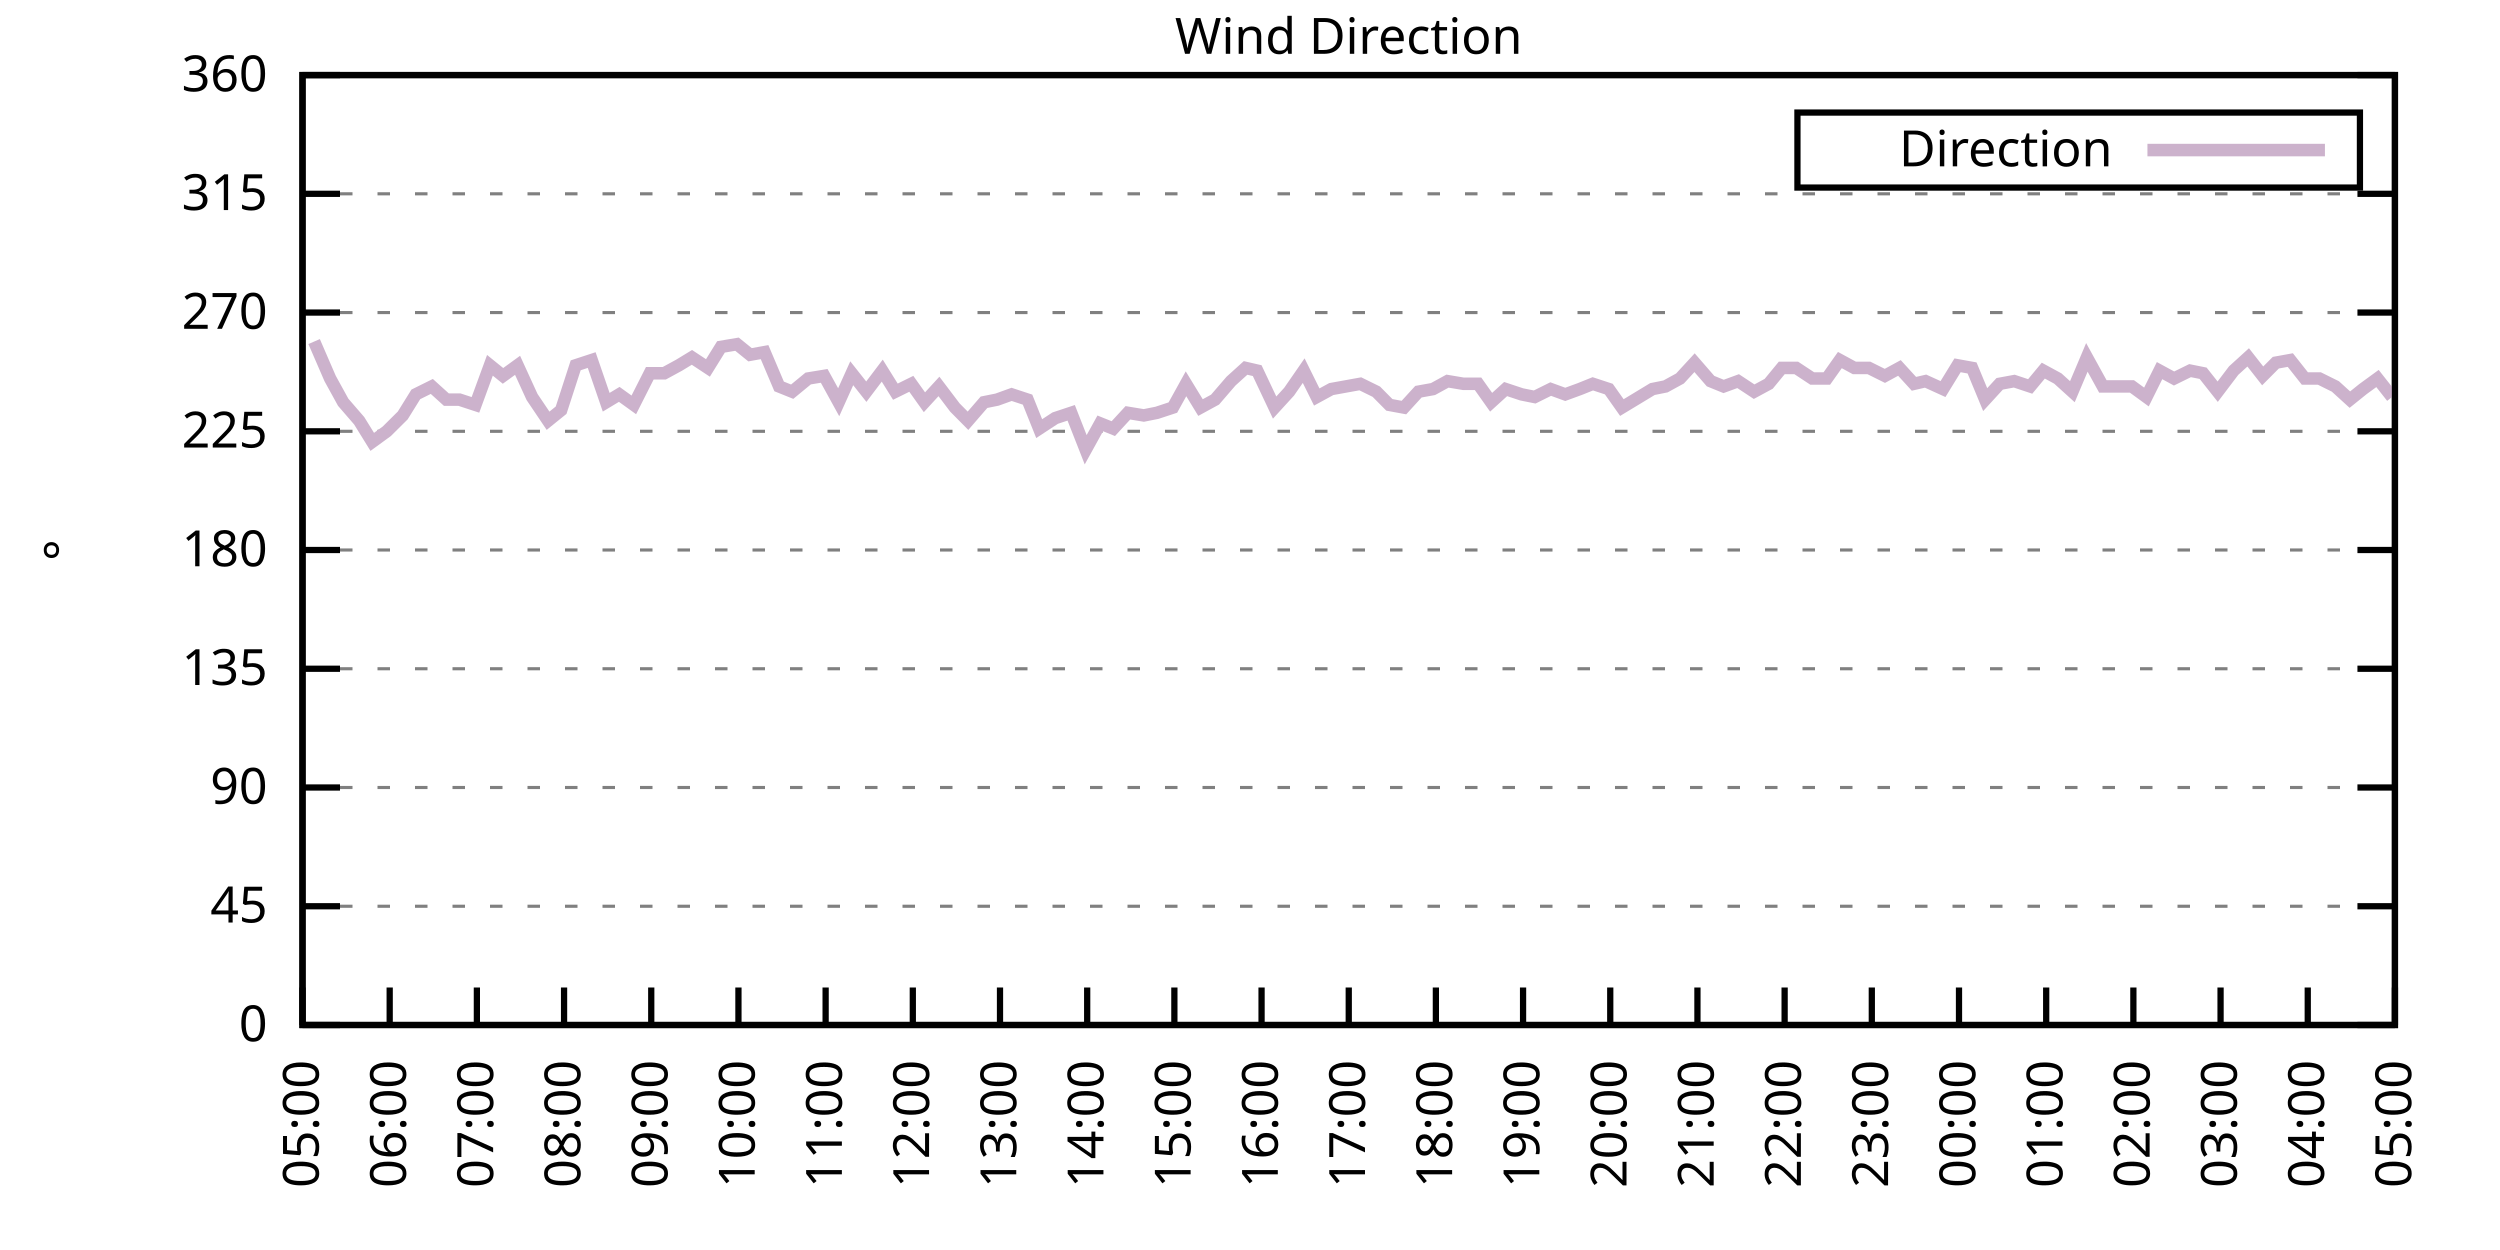
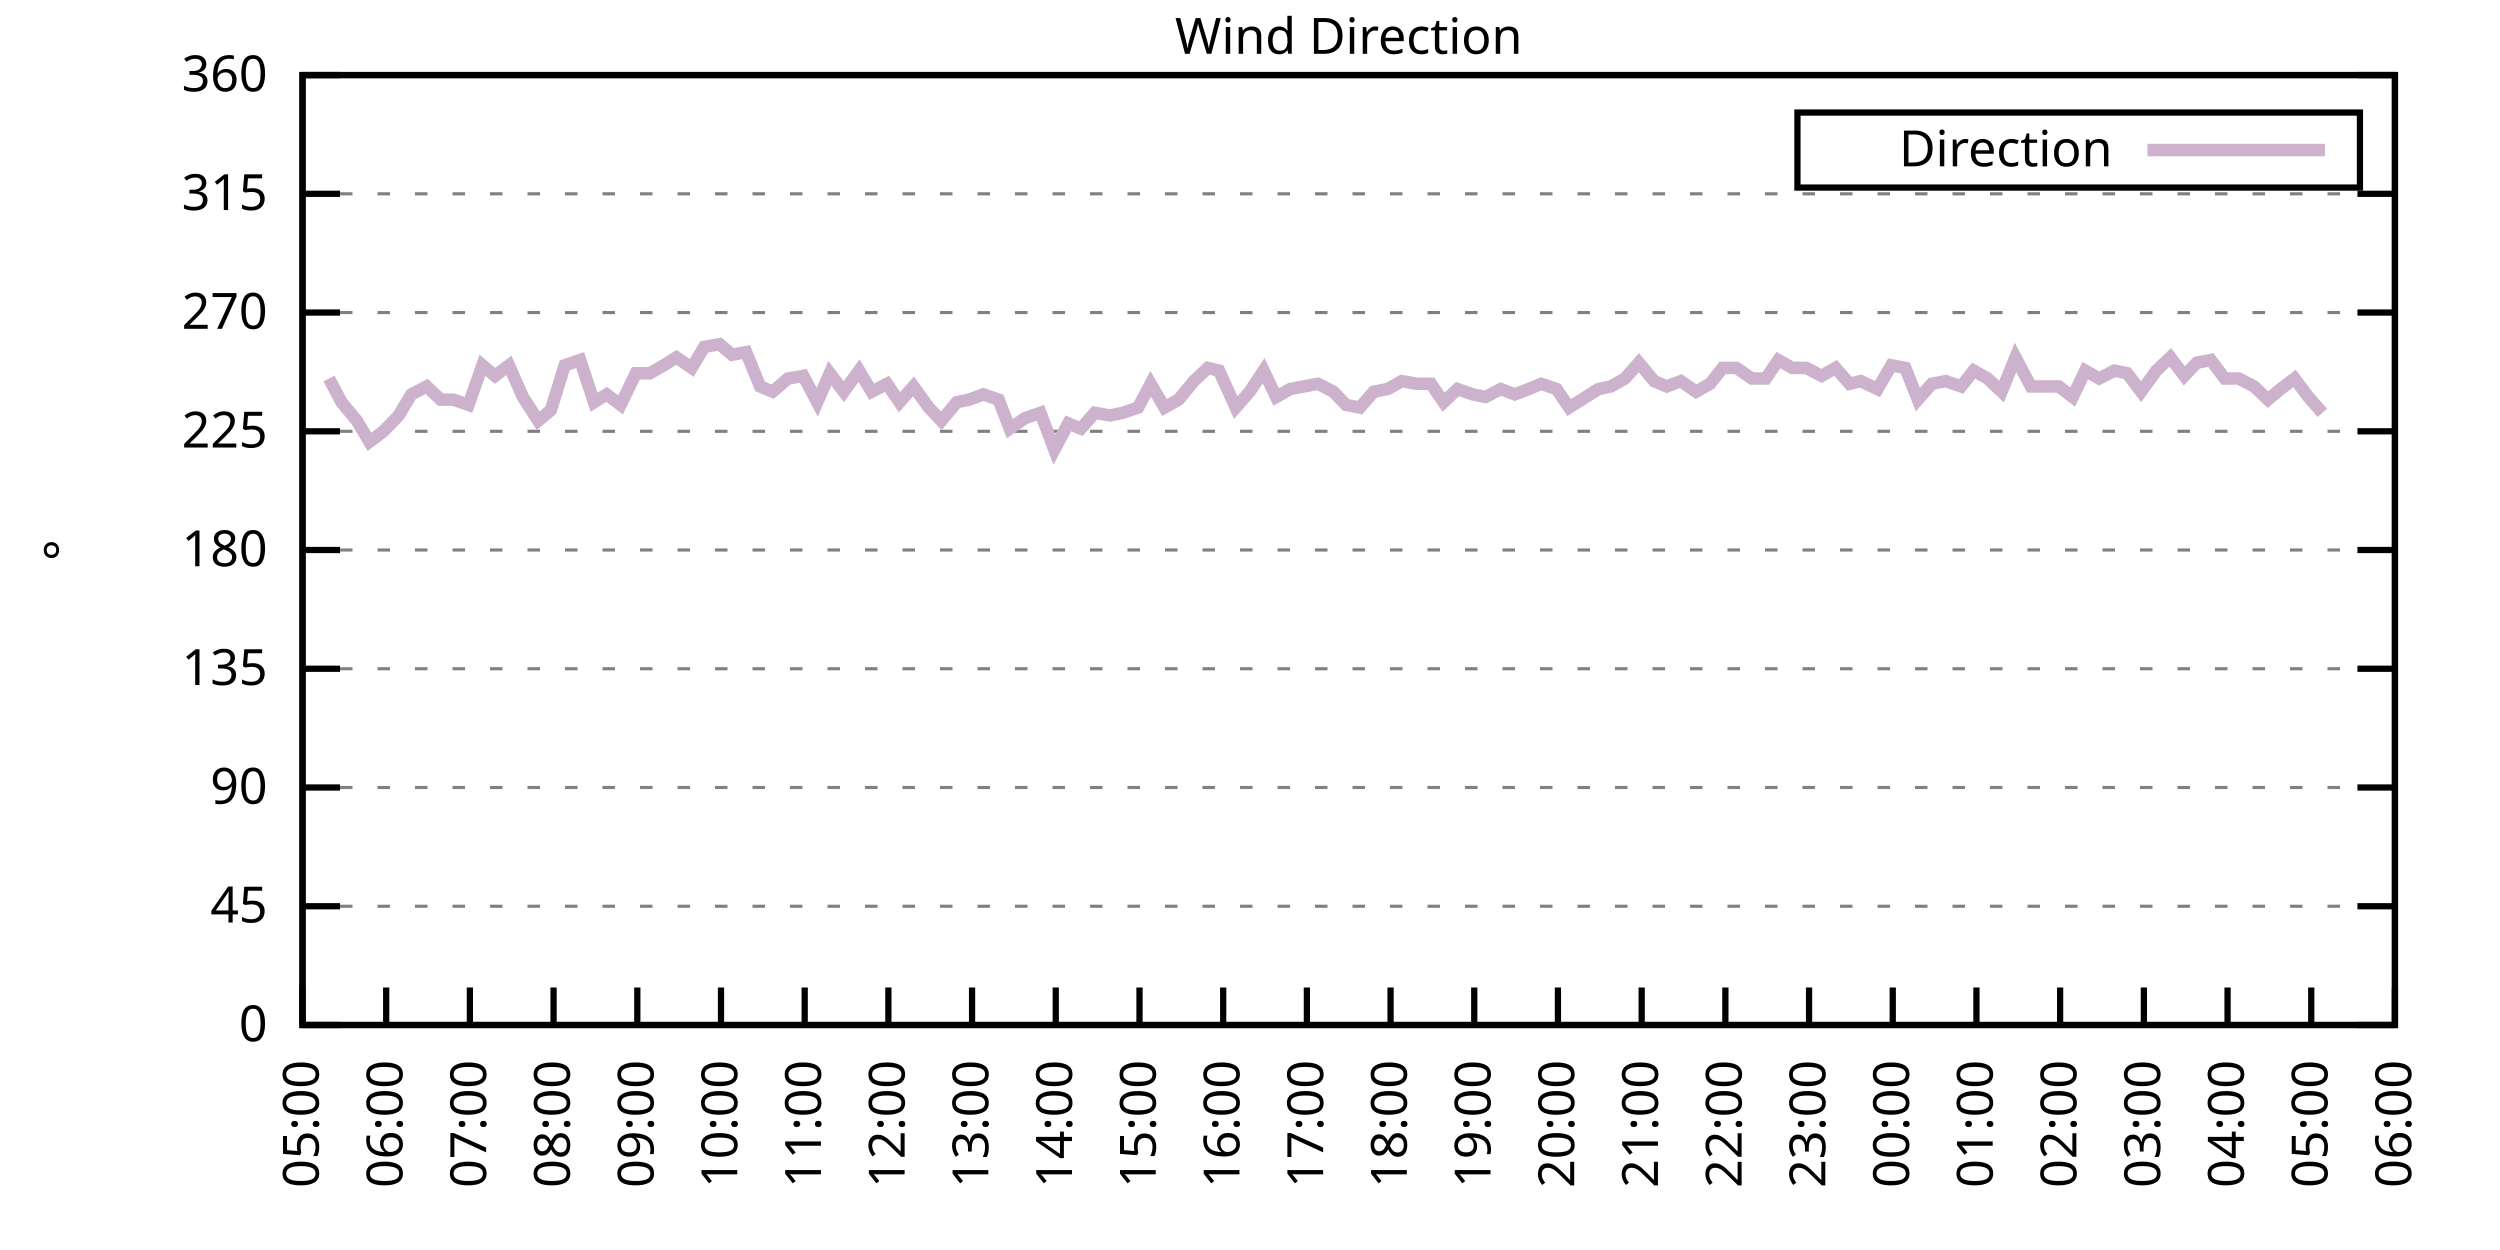
<svg xmlns="http://www.w3.org/2000/svg" xmlns:xlink="http://www.w3.org/1999/xlink" width="400" height="200" viewBox="0 0 400 200">
  <g id="gnuplot_canvas">
    <rect x="0" y="0" width="400" height="200" fill="none" />
    <defs>
      <circle id="gpDot" r="0.5" stroke-width="0.5" stroke="currentColor" />
      <path id="gpPt0" stroke-width="0.333" stroke="currentColor" d="M-1,0 h2 M0,-1 v2" />
      <path id="gpPt1" stroke-width="0.333" stroke="currentColor" d="M-1,-1 L1,1 M1,-1 L-1,1" />
      <path id="gpPt2" stroke-width="0.333" stroke="currentColor" d="M-1,0 L1,0 M0,-1 L0,1 M-1,-1 L1,1 M-1,1 L1,-1" />
      <rect id="gpPt3" stroke-width="0.333" stroke="currentColor" x="-1" y="-1" width="2" height="2" />
      <rect id="gpPt4" stroke-width="0.333" stroke="currentColor" fill="currentColor" x="-1" y="-1" width="2" height="2" />
      <circle id="gpPt5" stroke-width="0.333" stroke="currentColor" cx="0" cy="0" r="1" />
      <use xlink:href="#gpPt5" id="gpPt6" fill="currentColor" stroke="none" />
      <path id="gpPt7" stroke-width="0.333" stroke="currentColor" d="M0,-1.33 L-1.33,0.67 L1.33,0.67 z" />
      <use xlink:href="#gpPt7" id="gpPt8" fill="currentColor" stroke="none" />
      <use xlink:href="#gpPt7" id="gpPt9" stroke="currentColor" transform="rotate(180)" />
      <use xlink:href="#gpPt9" id="gpPt10" fill="currentColor" stroke="none" />
      <use xlink:href="#gpPt3" id="gpPt11" stroke="currentColor" transform="rotate(45)" />
      <use xlink:href="#gpPt11" id="gpPt12" fill="currentColor" stroke="none" />
      <path id="gpPt13" stroke-width="0.333" stroke="currentColor" d="M0,1.330 L1.265,0.411 L0.782,-1.067 L-0.782,-1.076 L-1.265,0.411 z" />
      <use xlink:href="#gpPt13" id="gpPt14" fill="currentColor" stroke="none" />
      <filter id="textbox" filterUnits="objectBoundingBox" x="0" y="0" height="1" width="1">
        <feFlood flood-color="white" flood-opacity="1" result="bgnd" />
        <feComposite in="SourceGraphic" in2="bgnd" operator="atop" />
      </filter>
      <filter id="greybox" filterUnits="objectBoundingBox" x="0" y="0" height="1" width="1">
        <feFlood flood-color="lightgrey" flood-opacity="1" result="grey" />
        <feComposite in="SourceGraphic" in2="grey" operator="atop" />
      </filter>
    </defs>
    <g fill="none" color="white" stroke="currentColor" stroke-width="1.00" stroke-linecap="butt" stroke-linejoin="miter">
</g>
    <g fill="none" color="black" stroke="currentColor" stroke-width="1.00" stroke-linecap="butt" stroke-linejoin="miter">
      <g stroke="none" shape-rendering="crispEdges">
        <polygon fill="rgb(255, 255, 255)" points="48.40,164.00 383.18,164.00 383.18,12.02 48.40,12.02 " />
      </g>
    </g>
    <g fill="none" color="black" stroke="currentColor" stroke-width="1.00" stroke-linecap="butt" stroke-linejoin="miter">
</g>
    <g fill="none" color="black" stroke="black" stroke-width="0.50" stroke-linecap="butt" stroke-linejoin="miter">
</g>
    <g fill="none" color="gray" stroke="currentColor" stroke-width="0.50" stroke-linecap="butt" stroke-linejoin="miter">
      <path stroke="gray" stroke-dasharray="2,4" class="gridline" d="M48.40,164.00 L383.19,164.00  " />
    </g>
    <g fill="none" color="gray" stroke="gray" stroke-width="1.00" stroke-linecap="butt" stroke-linejoin="miter">
</g>
    <g fill="none" color="black" stroke="currentColor" stroke-width="1.00" stroke-linecap="butt" stroke-linejoin="miter">
      <path stroke="black" d="M48.40,164.00 L54.40,164.00 M383.19,164.00 L377.19,164.00  " />
      <g transform="translate(42.80,166.60)" stroke="none" fill="black" font-family="Sans" font-size="8.00" text-anchor="end">
        <text>
          <tspan font-family="Sans"> 0</tspan>
        </text>
      </g>
    </g>
    <g fill="none" color="black" stroke="currentColor" stroke-width="1.00" stroke-linecap="butt" stroke-linejoin="miter">
</g>
    <g fill="none" color="black" stroke="black" stroke-width="0.50" stroke-linecap="butt" stroke-linejoin="miter">
</g>
    <g fill="none" color="gray" stroke="currentColor" stroke-width="0.50" stroke-linecap="butt" stroke-linejoin="miter">
      <path stroke="gray" stroke-dasharray="2,4" class="gridline" d="M48.40,145.00 L383.19,145.00  " />
    </g>
    <g fill="none" color="gray" stroke="gray" stroke-width="1.00" stroke-linecap="butt" stroke-linejoin="miter">
</g>
    <g fill="none" color="black" stroke="currentColor" stroke-width="1.00" stroke-linecap="butt" stroke-linejoin="miter">
      <path stroke="black" d="M48.40,145.00 L54.40,145.00 M383.19,145.00 L377.19,145.00  " />
      <g transform="translate(42.80,147.60)" stroke="none" fill="black" font-family="Sans" font-size="8.00" text-anchor="end">
        <text>
          <tspan font-family="Sans"> 45</tspan>
        </text>
      </g>
    </g>
    <g fill="none" color="black" stroke="currentColor" stroke-width="1.00" stroke-linecap="butt" stroke-linejoin="miter">
</g>
    <g fill="none" color="black" stroke="black" stroke-width="0.50" stroke-linecap="butt" stroke-linejoin="miter">
</g>
    <g fill="none" color="gray" stroke="currentColor" stroke-width="0.50" stroke-linecap="butt" stroke-linejoin="miter">
      <path stroke="gray" stroke-dasharray="2,4" class="gridline" d="M48.40,126.00 L383.19,126.00  " />
    </g>
    <g fill="none" color="gray" stroke="gray" stroke-width="1.00" stroke-linecap="butt" stroke-linejoin="miter">
</g>
    <g fill="none" color="black" stroke="currentColor" stroke-width="1.00" stroke-linecap="butt" stroke-linejoin="miter">
      <path stroke="black" d="M48.40,126.00 L54.40,126.00 M383.19,126.00 L377.19,126.00  " />
      <g transform="translate(42.80,128.60)" stroke="none" fill="black" font-family="Sans" font-size="8.00" text-anchor="end">
        <text>
          <tspan font-family="Sans"> 90</tspan>
        </text>
      </g>
    </g>
    <g fill="none" color="black" stroke="currentColor" stroke-width="1.00" stroke-linecap="butt" stroke-linejoin="miter">
</g>
    <g fill="none" color="black" stroke="black" stroke-width="0.50" stroke-linecap="butt" stroke-linejoin="miter">
</g>
    <g fill="none" color="gray" stroke="currentColor" stroke-width="0.50" stroke-linecap="butt" stroke-linejoin="miter">
      <path stroke="gray" stroke-dasharray="2,4" class="gridline" d="M48.40,107.00 L383.19,107.00  " />
    </g>
    <g fill="none" color="gray" stroke="gray" stroke-width="1.00" stroke-linecap="butt" stroke-linejoin="miter">
</g>
    <g fill="none" color="black" stroke="currentColor" stroke-width="1.00" stroke-linecap="butt" stroke-linejoin="miter">
      <path stroke="black" d="M48.40,107.00 L54.40,107.00 M383.19,107.00 L377.19,107.00  " />
      <g transform="translate(42.80,109.60)" stroke="none" fill="black" font-family="Sans" font-size="8.00" text-anchor="end">
        <text>
          <tspan font-family="Sans"> 135</tspan>
        </text>
      </g>
    </g>
    <g fill="none" color="black" stroke="currentColor" stroke-width="1.00" stroke-linecap="butt" stroke-linejoin="miter">
</g>
    <g fill="none" color="black" stroke="black" stroke-width="0.50" stroke-linecap="butt" stroke-linejoin="miter">
</g>
    <g fill="none" color="gray" stroke="currentColor" stroke-width="0.50" stroke-linecap="butt" stroke-linejoin="miter">
      <path stroke="gray" stroke-dasharray="2,4" class="gridline" d="M48.40,88.00 L383.19,88.00  " />
    </g>
    <g fill="none" color="gray" stroke="gray" stroke-width="1.00" stroke-linecap="butt" stroke-linejoin="miter">
</g>
    <g fill="none" color="black" stroke="currentColor" stroke-width="1.00" stroke-linecap="butt" stroke-linejoin="miter">
      <path stroke="black" d="M48.40,88.00 L54.40,88.00 M383.19,88.00 L377.19,88.00  " />
      <g transform="translate(42.80,90.60)" stroke="none" fill="black" font-family="Sans" font-size="8.00" text-anchor="end">
        <text>
          <tspan font-family="Sans"> 180</tspan>
        </text>
      </g>
    </g>
    <g fill="none" color="black" stroke="currentColor" stroke-width="1.00" stroke-linecap="butt" stroke-linejoin="miter">
</g>
    <g fill="none" color="black" stroke="black" stroke-width="0.50" stroke-linecap="butt" stroke-linejoin="miter">
</g>
    <g fill="none" color="gray" stroke="currentColor" stroke-width="0.50" stroke-linecap="butt" stroke-linejoin="miter">
      <path stroke="gray" stroke-dasharray="2,4" class="gridline" d="M48.40,69.01 L383.19,69.01  " />
    </g>
    <g fill="none" color="gray" stroke="gray" stroke-width="1.00" stroke-linecap="butt" stroke-linejoin="miter">
</g>
    <g fill="none" color="black" stroke="currentColor" stroke-width="1.00" stroke-linecap="butt" stroke-linejoin="miter">
      <path stroke="black" d="M48.40,69.01 L54.40,69.01 M383.19,69.01 L377.19,69.01  " />
      <g transform="translate(42.80,71.61)" stroke="none" fill="black" font-family="Sans" font-size="8.00" text-anchor="end">
        <text>
          <tspan font-family="Sans"> 225</tspan>
        </text>
      </g>
    </g>
    <g fill="none" color="black" stroke="currentColor" stroke-width="1.00" stroke-linecap="butt" stroke-linejoin="miter">
</g>
    <g fill="none" color="black" stroke="black" stroke-width="0.50" stroke-linecap="butt" stroke-linejoin="miter">
</g>
    <g fill="none" color="gray" stroke="currentColor" stroke-width="0.50" stroke-linecap="butt" stroke-linejoin="miter">
      <path stroke="gray" stroke-dasharray="2,4" class="gridline" d="M48.40,50.01 L383.19,50.01  " />
    </g>
    <g fill="none" color="gray" stroke="gray" stroke-width="1.00" stroke-linecap="butt" stroke-linejoin="miter">
</g>
    <g fill="none" color="black" stroke="currentColor" stroke-width="1.00" stroke-linecap="butt" stroke-linejoin="miter">
      <path stroke="black" d="M48.40,50.01 L54.40,50.01 M383.19,50.01 L377.19,50.01  " />
      <g transform="translate(42.80,52.61)" stroke="none" fill="black" font-family="Sans" font-size="8.00" text-anchor="end">
        <text>
          <tspan font-family="Sans"> 270</tspan>
        </text>
      </g>
    </g>
    <g fill="none" color="black" stroke="currentColor" stroke-width="1.00" stroke-linecap="butt" stroke-linejoin="miter">
</g>
    <g fill="none" color="black" stroke="black" stroke-width="0.50" stroke-linecap="butt" stroke-linejoin="miter">
</g>
    <g fill="none" color="gray" stroke="currentColor" stroke-width="0.50" stroke-linecap="butt" stroke-linejoin="miter">
      <path stroke="gray" stroke-dasharray="2,4" class="gridline" d="M48.40,31.01 L383.19,31.01  " />
    </g>
    <g fill="none" color="gray" stroke="gray" stroke-width="1.00" stroke-linecap="butt" stroke-linejoin="miter">
</g>
    <g fill="none" color="black" stroke="currentColor" stroke-width="1.00" stroke-linecap="butt" stroke-linejoin="miter">
      <path stroke="black" d="M48.40,31.01 L54.40,31.01 M383.19,31.01 L377.19,31.01  " />
      <g transform="translate(42.80,33.61)" stroke="none" fill="black" font-family="Sans" font-size="8.00" text-anchor="end">
        <text>
          <tspan font-family="Sans"> 315</tspan>
        </text>
      </g>
    </g>
    <g fill="none" color="black" stroke="currentColor" stroke-width="1.00" stroke-linecap="butt" stroke-linejoin="miter">
</g>
    <g fill="none" color="black" stroke="black" stroke-width="0.50" stroke-linecap="butt" stroke-linejoin="miter">
</g>
    <g fill="none" color="gray" stroke="currentColor" stroke-width="0.50" stroke-linecap="butt" stroke-linejoin="miter">
      <path stroke="gray" stroke-dasharray="2,4" class="gridline" d="M48.40,12.01 L383.19,12.01  " />
    </g>
    <g fill="none" color="gray" stroke="gray" stroke-width="1.00" stroke-linecap="butt" stroke-linejoin="miter">
</g>
    <g fill="none" color="black" stroke="currentColor" stroke-width="1.00" stroke-linecap="butt" stroke-linejoin="miter">
      <path stroke="black" d="M48.40,12.01 L54.40,12.01 M383.19,12.01 L377.19,12.01  " />
      <g transform="translate(42.80,14.61)" stroke="none" fill="black" font-family="Sans" font-size="8.00" text-anchor="end">
        <text>
          <tspan font-family="Sans"> 360</tspan>
        </text>
      </g>
    </g>
    <g fill="none" color="black" stroke="currentColor" stroke-width="1.00" stroke-linecap="butt" stroke-linejoin="miter">
      <path stroke="black" d="M48.40,164.00 L48.40,158.00  " />
      <g transform="translate(51.00,169.60) rotate(270.00)" stroke="none" fill="black" font-family="Sans" font-size="8.00" text-anchor="end">
        <text>
          <tspan font-family="Sans">05:00</tspan>
        </text>
      </g>
    </g>
    <g fill="none" color="black" stroke="currentColor" stroke-width="1.00" stroke-linecap="butt" stroke-linejoin="miter">
-       <path stroke="black" d="M62.35,164.00 L62.35,158.00  " />
-       <g transform="translate(64.95,169.60) rotate(270.00)" stroke="none" fill="black" font-family="Sans" font-size="8.00" text-anchor="end">
+       <path stroke="black" d="M61.79,164.00 L61.79,158.00  " />
+       <g transform="translate(64.39,169.60) rotate(270.00)" stroke="none" fill="black" font-family="Sans" font-size="8.00" text-anchor="end">
        <text>
          <tspan font-family="Sans">06:00</tspan>
        </text>
      </g>
    </g>
    <g fill="none" color="black" stroke="currentColor" stroke-width="1.00" stroke-linecap="butt" stroke-linejoin="miter">
-       <path stroke="black" d="M76.30,164.00 L76.30,158.00  " />
-       <g transform="translate(78.90,169.60) rotate(270.00)" stroke="none" fill="black" font-family="Sans" font-size="8.00" text-anchor="end">
+       <path stroke="black" d="M75.18,164.00 L75.18,158.00  " />
+       <g transform="translate(77.78,169.60) rotate(270.00)" stroke="none" fill="black" font-family="Sans" font-size="8.00" text-anchor="end">
        <text>
          <tspan font-family="Sans">07:00</tspan>
        </text>
      </g>
    </g>
    <g fill="none" color="black" stroke="currentColor" stroke-width="1.00" stroke-linecap="butt" stroke-linejoin="miter">
-       <path stroke="black" d="M90.25,164.00 L90.25,158.00  " />
-       <g transform="translate(92.85,169.60) rotate(270.00)" stroke="none" fill="black" font-family="Sans" font-size="8.00" text-anchor="end">
+       <path stroke="black" d="M88.57,164.00 L88.57,158.00  " />
+       <g transform="translate(91.17,169.60) rotate(270.00)" stroke="none" fill="black" font-family="Sans" font-size="8.00" text-anchor="end">
        <text>
          <tspan font-family="Sans">08:00</tspan>
        </text>
      </g>
    </g>
    <g fill="none" color="black" stroke="currentColor" stroke-width="1.00" stroke-linecap="butt" stroke-linejoin="miter">
-       <path stroke="black" d="M104.20,164.00 L104.20,158.00  " />
-       <g transform="translate(106.80,169.60) rotate(270.00)" stroke="none" fill="black" font-family="Sans" font-size="8.00" text-anchor="end">
+       <path stroke="black" d="M101.97,164.00 L101.97,158.00  " />
+       <g transform="translate(104.57,169.60) rotate(270.00)" stroke="none" fill="black" font-family="Sans" font-size="8.00" text-anchor="end">
        <text>
          <tspan font-family="Sans">09:00</tspan>
        </text>
      </g>
    </g>
    <g fill="none" color="black" stroke="currentColor" stroke-width="1.00" stroke-linecap="butt" stroke-linejoin="miter">
-       <path stroke="black" d="M118.15,164.00 L118.15,158.00  " />
-       <g transform="translate(120.75,169.60) rotate(270.00)" stroke="none" fill="black" font-family="Sans" font-size="8.00" text-anchor="end">
+       <path stroke="black" d="M115.36,164.00 L115.36,158.00  " />
+       <g transform="translate(117.96,169.60) rotate(270.00)" stroke="none" fill="black" font-family="Sans" font-size="8.00" text-anchor="end">
        <text>
          <tspan font-family="Sans">10:00</tspan>
        </text>
      </g>
    </g>
    <g fill="none" color="black" stroke="currentColor" stroke-width="1.00" stroke-linecap="butt" stroke-linejoin="miter">
-       <path stroke="black" d="M132.10,164.00 L132.10,158.00  " />
-       <g transform="translate(134.70,169.60) rotate(270.00)" stroke="none" fill="black" font-family="Sans" font-size="8.00" text-anchor="end">
+       <path stroke="black" d="M128.75,164.00 L128.75,158.00  " />
+       <g transform="translate(131.35,169.60) rotate(270.00)" stroke="none" fill="black" font-family="Sans" font-size="8.00" text-anchor="end">
        <text>
          <tspan font-family="Sans">11:00</tspan>
        </text>
      </g>
    </g>
    <g fill="none" color="black" stroke="currentColor" stroke-width="1.00" stroke-linecap="butt" stroke-linejoin="miter">
-       <path stroke="black" d="M146.05,164.00 L146.05,158.00  " />
-       <g transform="translate(148.65,169.60) rotate(270.00)" stroke="none" fill="black" font-family="Sans" font-size="8.00" text-anchor="end">
+       <path stroke="black" d="M142.14,164.00 L142.14,158.00  " />
+       <g transform="translate(144.74,169.60) rotate(270.00)" stroke="none" fill="black" font-family="Sans" font-size="8.00" text-anchor="end">
        <text>
          <tspan font-family="Sans">12:00</tspan>
        </text>
      </g>
    </g>
    <g fill="none" color="black" stroke="currentColor" stroke-width="1.00" stroke-linecap="butt" stroke-linejoin="miter">
-       <path stroke="black" d="M160.00,164.00 L160.00,158.00  " />
-       <g transform="translate(162.60,169.60) rotate(270.00)" stroke="none" fill="black" font-family="Sans" font-size="8.00" text-anchor="end">
+       <path stroke="black" d="M155.53,164.00 L155.53,158.00  " />
+       <g transform="translate(158.13,169.60) rotate(270.00)" stroke="none" fill="black" font-family="Sans" font-size="8.00" text-anchor="end">
        <text>
          <tspan font-family="Sans">13:00</tspan>
        </text>
      </g>
    </g>
    <g fill="none" color="black" stroke="currentColor" stroke-width="1.00" stroke-linecap="butt" stroke-linejoin="miter">
-       <path stroke="black" d="M173.95,164.00 L173.95,158.00  " />
-       <g transform="translate(176.55,169.60) rotate(270.00)" stroke="none" fill="black" font-family="Sans" font-size="8.00" text-anchor="end">
+       <path stroke="black" d="M168.92,164.00 L168.92,158.00  " />
+       <g transform="translate(171.52,169.60) rotate(270.00)" stroke="none" fill="black" font-family="Sans" font-size="8.00" text-anchor="end">
        <text>
          <tspan font-family="Sans">14:00</tspan>
        </text>
      </g>
    </g>
    <g fill="none" color="black" stroke="currentColor" stroke-width="1.00" stroke-linecap="butt" stroke-linejoin="miter">
-       <path stroke="black" d="M187.90,164.00 L187.90,158.00  " />
-       <g transform="translate(190.50,169.60) rotate(270.00)" stroke="none" fill="black" font-family="Sans" font-size="8.00" text-anchor="end">
+       <path stroke="black" d="M182.32,164.00 L182.32,158.00  " />
+       <g transform="translate(184.92,169.60) rotate(270.00)" stroke="none" fill="black" font-family="Sans" font-size="8.00" text-anchor="end">
        <text>
          <tspan font-family="Sans">15:00</tspan>
        </text>
      </g>
    </g>
    <g fill="none" color="black" stroke="currentColor" stroke-width="1.00" stroke-linecap="butt" stroke-linejoin="miter">
-       <path stroke="black" d="M201.85,164.00 L201.85,158.00  " />
-       <g transform="translate(204.45,169.60) rotate(270.00)" stroke="none" fill="black" font-family="Sans" font-size="8.00" text-anchor="end">
+       <path stroke="black" d="M195.71,164.00 L195.71,158.00  " />
+       <g transform="translate(198.31,169.60) rotate(270.00)" stroke="none" fill="black" font-family="Sans" font-size="8.00" text-anchor="end">
        <text>
          <tspan font-family="Sans">16:00</tspan>
        </text>
      </g>
    </g>
    <g fill="none" color="black" stroke="currentColor" stroke-width="1.00" stroke-linecap="butt" stroke-linejoin="miter">
-       <path stroke="black" d="M215.80,164.00 L215.80,158.00  " />
-       <g transform="translate(218.40,169.60) rotate(270.00)" stroke="none" fill="black" font-family="Sans" font-size="8.00" text-anchor="end">
+       <path stroke="black" d="M209.10,164.00 L209.10,158.00  " />
+       <g transform="translate(211.70,169.60) rotate(270.00)" stroke="none" fill="black" font-family="Sans" font-size="8.00" text-anchor="end">
        <text>
          <tspan font-family="Sans">17:00</tspan>
        </text>
      </g>
    </g>
    <g fill="none" color="black" stroke="currentColor" stroke-width="1.00" stroke-linecap="butt" stroke-linejoin="miter">
-       <path stroke="black" d="M229.74,164.00 L229.74,158.00  " />
-       <g transform="translate(232.34,169.60) rotate(270.00)" stroke="none" fill="black" font-family="Sans" font-size="8.00" text-anchor="end">
+       <path stroke="black" d="M222.49,164.00 L222.49,158.00  " />
+       <g transform="translate(225.09,169.60) rotate(270.00)" stroke="none" fill="black" font-family="Sans" font-size="8.00" text-anchor="end">
        <text>
          <tspan font-family="Sans">18:00</tspan>
        </text>
      </g>
    </g>
    <g fill="none" color="black" stroke="currentColor" stroke-width="1.00" stroke-linecap="butt" stroke-linejoin="miter">
-       <path stroke="black" d="M243.69,164.00 L243.69,158.00  " />
-       <g transform="translate(246.29,169.60) rotate(270.00)" stroke="none" fill="black" font-family="Sans" font-size="8.00" text-anchor="end">
+       <path stroke="black" d="M235.88,164.00 L235.88,158.00  " />
+       <g transform="translate(238.48,169.60) rotate(270.00)" stroke="none" fill="black" font-family="Sans" font-size="8.00" text-anchor="end">
        <text>
          <tspan font-family="Sans">19:00</tspan>
        </text>
      </g>
    </g>
    <g fill="none" color="black" stroke="currentColor" stroke-width="1.00" stroke-linecap="butt" stroke-linejoin="miter">
-       <path stroke="black" d="M257.64,164.00 L257.64,158.00  " />
-       <g transform="translate(260.24,169.60) rotate(270.00)" stroke="none" fill="black" font-family="Sans" font-size="8.00" text-anchor="end">
+       <path stroke="black" d="M249.27,164.00 L249.27,158.00  " />
+       <g transform="translate(251.87,169.60) rotate(270.00)" stroke="none" fill="black" font-family="Sans" font-size="8.00" text-anchor="end">
        <text>
          <tspan font-family="Sans">20:00</tspan>
        </text>
      </g>
    </g>
    <g fill="none" color="black" stroke="currentColor" stroke-width="1.00" stroke-linecap="butt" stroke-linejoin="miter">
-       <path stroke="black" d="M271.59,164.00 L271.59,158.00  " />
-       <g transform="translate(274.19,169.60) rotate(270.00)" stroke="none" fill="black" font-family="Sans" font-size="8.00" text-anchor="end">
+       <path stroke="black" d="M262.67,164.00 L262.67,158.00  " />
+       <g transform="translate(265.27,169.60) rotate(270.00)" stroke="none" fill="black" font-family="Sans" font-size="8.00" text-anchor="end">
        <text>
          <tspan font-family="Sans">21:00</tspan>
        </text>
      </g>
    </g>
    <g fill="none" color="black" stroke="currentColor" stroke-width="1.00" stroke-linecap="butt" stroke-linejoin="miter">
-       <path stroke="black" d="M285.54,164.00 L285.54,158.00  " />
-       <g transform="translate(288.14,169.60) rotate(270.00)" stroke="none" fill="black" font-family="Sans" font-size="8.00" text-anchor="end">
+       <path stroke="black" d="M276.06,164.00 L276.06,158.00  " />
+       <g transform="translate(278.66,169.60) rotate(270.00)" stroke="none" fill="black" font-family="Sans" font-size="8.00" text-anchor="end">
        <text>
          <tspan font-family="Sans">22:00</tspan>
        </text>
      </g>
    </g>
    <g fill="none" color="black" stroke="currentColor" stroke-width="1.00" stroke-linecap="butt" stroke-linejoin="miter">
-       <path stroke="black" d="M299.49,164.00 L299.49,158.00  " />
-       <g transform="translate(302.09,169.60) rotate(270.00)" stroke="none" fill="black" font-family="Sans" font-size="8.00" text-anchor="end">
+       <path stroke="black" d="M289.45,164.00 L289.45,158.00  " />
+       <g transform="translate(292.05,169.60) rotate(270.00)" stroke="none" fill="black" font-family="Sans" font-size="8.00" text-anchor="end">
        <text>
          <tspan font-family="Sans">23:00</tspan>
        </text>
      </g>
    </g>
    <g fill="none" color="black" stroke="currentColor" stroke-width="1.00" stroke-linecap="butt" stroke-linejoin="miter">
-       <path stroke="black" d="M313.44,164.00 L313.44,158.00  " />
-       <g transform="translate(316.04,169.60) rotate(270.00)" stroke="none" fill="black" font-family="Sans" font-size="8.00" text-anchor="end">
+       <path stroke="black" d="M302.84,164.00 L302.84,158.00  " />
+       <g transform="translate(305.44,169.60) rotate(270.00)" stroke="none" fill="black" font-family="Sans" font-size="8.00" text-anchor="end">
        <text>
          <tspan font-family="Sans">00:00</tspan>
        </text>
      </g>
    </g>
    <g fill="none" color="black" stroke="currentColor" stroke-width="1.00" stroke-linecap="butt" stroke-linejoin="miter">
-       <path stroke="black" d="M327.39,164.00 L327.39,158.00  " />
-       <g transform="translate(329.99,169.60) rotate(270.00)" stroke="none" fill="black" font-family="Sans" font-size="8.00" text-anchor="end">
+       <path stroke="black" d="M316.23,164.00 L316.23,158.00  " />
+       <g transform="translate(318.83,169.60) rotate(270.00)" stroke="none" fill="black" font-family="Sans" font-size="8.00" text-anchor="end">
        <text>
          <tspan font-family="Sans">01:00</tspan>
        </text>
      </g>
    </g>
    <g fill="none" color="black" stroke="currentColor" stroke-width="1.00" stroke-linecap="butt" stroke-linejoin="miter">
-       <path stroke="black" d="M341.34,164.00 L341.34,158.00  " />
-       <g transform="translate(343.94,169.60) rotate(270.00)" stroke="none" fill="black" font-family="Sans" font-size="8.00" text-anchor="end">
+       <path stroke="black" d="M329.62,164.00 L329.62,158.00  " />
+       <g transform="translate(332.22,169.60) rotate(270.00)" stroke="none" fill="black" font-family="Sans" font-size="8.00" text-anchor="end">
        <text>
          <tspan font-family="Sans">02:00</tspan>
        </text>
      </g>
    </g>
    <g fill="none" color="black" stroke="currentColor" stroke-width="1.00" stroke-linecap="butt" stroke-linejoin="miter">
-       <path stroke="black" d="M355.29,164.00 L355.29,158.00  " />
-       <g transform="translate(357.89,169.60) rotate(270.00)" stroke="none" fill="black" font-family="Sans" font-size="8.00" text-anchor="end">
+       <path stroke="black" d="M343.02,164.00 L343.02,158.00  " />
+       <g transform="translate(345.62,169.60) rotate(270.00)" stroke="none" fill="black" font-family="Sans" font-size="8.00" text-anchor="end">
        <text>
          <tspan font-family="Sans">03:00</tspan>
        </text>
      </g>
    </g>
    <g fill="none" color="black" stroke="currentColor" stroke-width="1.00" stroke-linecap="butt" stroke-linejoin="miter">
-       <path stroke="black" d="M369.24,164.00 L369.24,158.00  " />
-       <g transform="translate(371.84,169.60) rotate(270.00)" stroke="none" fill="black" font-family="Sans" font-size="8.00" text-anchor="end">
+       <path stroke="black" d="M356.41,164.00 L356.41,158.00  " />
+       <g transform="translate(359.01,169.60) rotate(270.00)" stroke="none" fill="black" font-family="Sans" font-size="8.00" text-anchor="end">
        <text>
          <tspan font-family="Sans">04:00</tspan>
+         </text>
+       </g>
+     </g>
+     <g fill="none" color="black" stroke="currentColor" stroke-width="1.00" stroke-linecap="butt" stroke-linejoin="miter">
+       <path stroke="black" d="M369.80,164.00 L369.80,158.00  " />
+       <g transform="translate(372.40,169.60) rotate(270.00)" stroke="none" fill="black" font-family="Sans" font-size="8.00" text-anchor="end">
+         <text>
+           <tspan font-family="Sans">05:00</tspan>
        </text>
      </g>
    </g>
    <g fill="none" color="black" stroke="currentColor" stroke-width="1.00" stroke-linecap="butt" stroke-linejoin="miter">
      <path stroke="black" d="M383.19,164.00 L383.19,158.00  " />
      <g transform="translate(385.79,169.60) rotate(270.00)" stroke="none" fill="black" font-family="Sans" font-size="8.00" text-anchor="end">
        <text>
-           <tspan font-family="Sans">05:00</tspan>
+           <tspan font-family="Sans">06:00</tspan>
        </text>
      </g>
    </g>
    <g fill="none" color="black" stroke="currentColor" stroke-width="1.00" stroke-linecap="butt" stroke-linejoin="miter">
</g>
    <g fill="none" color="black" stroke="currentColor" stroke-width="1.00" stroke-linecap="butt" stroke-linejoin="miter">
      <path stroke="black" d="M48.40,12.01 L48.40,164.00 L383.19,164.00 L383.19,12.01 L48.40,12.01 Z  " />
    </g>
    <g fill="none" color="black" stroke="currentColor" stroke-width="1.00" stroke-linecap="butt" stroke-linejoin="miter">
</g>
    <g fill="none" color="black" stroke="currentColor" stroke-width="1.00" stroke-linecap="butt" stroke-linejoin="miter">
      <path stroke="black" d="M287.59,30.01 L287.59,18.01 L377.59,18.01 L377.59,30.01 L287.59,30.01 Z  " />
    </g>
    <g id="Wind_direction_plot_1">
      <g fill="none" color="white" stroke="black" stroke-width="2.00" stroke-linecap="butt" stroke-linejoin="miter">
</g>
      <g fill="none" color="black" stroke="currentColor" stroke-width="2.00" stroke-linecap="butt" stroke-linejoin="miter">
        <g transform="translate(337.99,26.61)" stroke="none" fill="black" font-family="Sans" font-size="8.00" text-anchor="end">
          <text>
            <tspan font-family="Sans">Direction</tspan>
          </text>
        </g>
      </g>
      <g fill="none" color="black" stroke="currentColor" stroke-width="2.00" stroke-linecap="butt" stroke-linejoin="miter">
-         <path stroke="rgb(204, 178, 204)" d="M343.59,24.01 L371.99,24.01 M50.26,54.65 L52.82,60.56 L54.91,64.36 L57.47,67.32 L59.56,70.70 L61.88,69.01   L64.44,66.47 L66.53,63.10 L69.09,61.83 L71.42,63.94 L73.51,63.94 L76.07,64.78 L78.39,58.45 L80.48,60.14   L82.81,58.45 L85.13,63.52 L87.69,67.32 L89.78,65.63 L92.11,58.45 L94.67,57.61 L96.99,64.36 L99.08,63.10   L101.41,64.78 L103.97,59.72 L106.29,59.72 L108.62,58.45 L110.71,57.18 L113.27,58.87 L115.36,55.50 L117.92,55.07   L120.01,56.76 L122.33,56.34 L124.66,61.83 L126.75,62.67 L129.31,60.56 L131.87,60.14 L134.19,64.36 L136.28,59.72   L138.61,62.67 L141.16,59.30 L143.26,62.67 L145.81,61.41 L147.91,64.36 L150.23,61.83 L152.79,65.21 L154.88,67.32   L157.44,64.36 L159.53,63.94 L161.86,63.10 L164.41,63.94 L166.27,68.58 L168.83,66.90 L171.39,66.05 L173.71,71.96   L176.04,67.74 L178.13,68.58 L180.46,66.05 L183.01,66.47 L185.11,66.05 L187.66,65.21 L189.76,61.41 L192.08,65.21   L194.41,63.94 L196.96,60.98 L199.29,58.87 L201.15,59.30 L203.94,65.21 L206.26,62.67 L208.59,59.30 L210.68,63.52   L213.01,62.25 L215.33,61.83 L217.65,61.41 L220.21,62.67 L222.30,64.78 L224.63,65.21 L226.95,62.67 L229.28,62.25   L231.60,60.98 L234.16,61.41 L236.49,61.41 L238.58,64.36 L240.90,62.25 L243.46,63.10 L245.55,63.52 L248.11,62.25   L250.44,63.10 L252.76,62.25 L254.85,61.41 L257.41,62.25 L259.50,65.21 L261.60,63.94 L264.39,62.25 L266.48,61.83   L268.80,60.56 L271.13,58.03 L273.69,60.98 L275.78,61.83 L278.10,60.98 L280.66,62.67 L282.99,61.41 L285.08,58.87   L287.40,58.87 L289.96,60.56 L292.29,60.56 L294.38,57.61 L296.70,58.87 L299.03,58.87 L301.58,60.14 L303.91,58.87   L306.23,61.41 L308.09,60.98 L310.88,62.25 L313.21,58.45 L315.53,58.87 L317.63,63.94 L319.95,61.41 L322.28,60.98   L324.83,61.83 L326.93,59.30 L329.25,60.56 L331.58,62.67 L333.90,57.18 L336.46,61.83 L338.55,61.83 L341.11,61.83   L343.43,63.52 L345.53,59.30 L347.85,60.56 L350.41,59.30 L352.50,59.72 L354.83,62.67 L357.38,59.30 L359.71,57.18   L362.03,60.14 L364.13,58.03 L366.45,57.61 L368.78,60.56 L371.10,60.56 L373.66,61.83 L375.98,63.94 L378.08,62.25   L380.40,60.56 L382.73,63.52  " />
+         <path stroke="rgb(204, 178, 204)" d="M343.59,24.01 L371.99,24.01 M52.64,60.56 L54.65,64.36 L57.10,67.32 L59.11,70.70 L61.35,69.01 L63.80,66.47   L65.81,63.10 L68.26,61.83 L70.50,63.94 L72.50,63.94 L74.96,64.78 L77.19,58.45 L79.20,60.14 L81.43,58.45   L83.66,63.52 L86.12,67.32 L88.13,65.63 L90.36,58.45 L92.82,57.61 L95.05,64.36 L97.06,63.10 L99.29,64.78   L101.74,59.72 L103.98,59.72 L106.21,58.45 L108.22,57.18 L110.67,58.87 L112.68,55.50 L115.13,55.07 L117.14,56.76   L119.38,56.34 L121.61,61.83 L123.62,62.67 L126.07,60.56 L128.53,60.14 L130.76,64.36 L132.77,59.72 L135.00,62.67   L137.45,59.30 L139.46,62.67 L141.92,61.41 L143.93,64.36 L146.16,61.83 L148.61,65.21 L150.62,67.32 L153.08,64.36   L155.09,63.94 L157.32,63.10 L159.77,63.94 L161.56,68.58 L164.01,66.90 L166.47,66.05 L168.70,71.96 L170.93,67.74   L172.94,68.58 L175.17,66.05 L177.63,66.47 L179.64,66.05 L182.09,65.21 L184.10,61.41 L186.33,65.21 L188.57,63.94   L191.02,60.98 L193.25,58.87 L195.04,59.30 L197.72,65.21 L199.95,62.67 L202.18,59.30 L204.19,63.52 L206.42,62.25   L208.65,61.83 L210.88,61.41 L213.34,62.67 L215.35,64.78 L217.58,65.21 L219.81,62.67 L222.04,62.25 L224.28,60.98   L226.73,61.41 L228.96,61.41 L230.97,64.36 L233.20,62.25 L235.66,63.10 L237.67,63.52 L240.12,62.25 L242.36,63.10   L244.59,62.25 L246.60,61.41 L249.05,62.25 L251.06,65.21 L253.07,63.94 L255.75,62.25 L257.76,61.83 L259.99,60.56   L262.22,58.03 L264.67,60.98 L266.68,61.83 L268.92,60.98 L271.37,62.67 L273.60,61.41 L275.61,58.87 L277.84,58.87   L280.30,60.56 L282.53,60.56 L284.54,57.61 L286.77,58.87 L289.00,58.87 L291.46,60.14 L293.69,58.87 L295.92,61.41   L297.71,60.98 L300.39,62.25 L302.62,58.45 L304.85,58.87 L306.86,63.94 L309.09,61.41 L311.32,60.98 L313.78,61.83   L315.79,59.30 L318.02,60.56 L320.25,62.67 L322.48,57.18 L324.94,61.83 L326.95,61.83 L329.40,61.83 L331.63,63.52   L333.64,59.30 L335.87,60.56 L338.33,59.30 L340.34,59.72 L342.57,62.67 L345.02,59.30 L347.26,57.18 L349.49,60.14   L351.50,58.03 L353.73,57.61 L355.96,60.56 L358.19,60.56 L360.65,61.83 L362.88,63.94 L364.89,62.25 L367.12,60.56   L369.35,63.52 L371.58,66.05  " />
      </g>
    </g>
    <g fill="none" color="black" stroke="currentColor" stroke-width="2.00" stroke-linecap="butt" stroke-linejoin="miter">
</g>
    <g fill="none" color="black" stroke="black" stroke-width="1.00" stroke-linecap="butt" stroke-linejoin="miter">
</g>
    <g fill="none" color="black" stroke="currentColor" stroke-width="1.00" stroke-linecap="butt" stroke-linejoin="miter">
      <path stroke="black" d="M48.40,12.01 L48.40,164.00 L383.19,164.00 L383.19,12.01 L48.40,12.01 Z  " />
      <g transform="translate(12.80,88.01) rotate(270.00)" stroke="none" fill="black" font-family="Sans" font-size="8.00" text-anchor="middle">
        <text>
          <tspan font-family="Sans">°</tspan>
        </text>
      </g>
    </g>
    <g fill="none" color="black" stroke="currentColor" stroke-width="1.00" stroke-linecap="butt" stroke-linejoin="miter">
</g>
    <g fill="none" color="black" stroke="currentColor" stroke-width="1.00" stroke-linecap="butt" stroke-linejoin="miter">
      <g transform="translate(215.79,8.61)" stroke="none" fill="black" font-family="Sans" font-size="8.00" text-anchor="middle">
        <text>
          <tspan font-family="Sans">Wind Direction</tspan>
        </text>
      </g>
    </g>
    <g fill="none" color="black" stroke="currentColor" stroke-width="1.00" stroke-linecap="butt" stroke-linejoin="miter">
</g>
  </g>
</svg>
